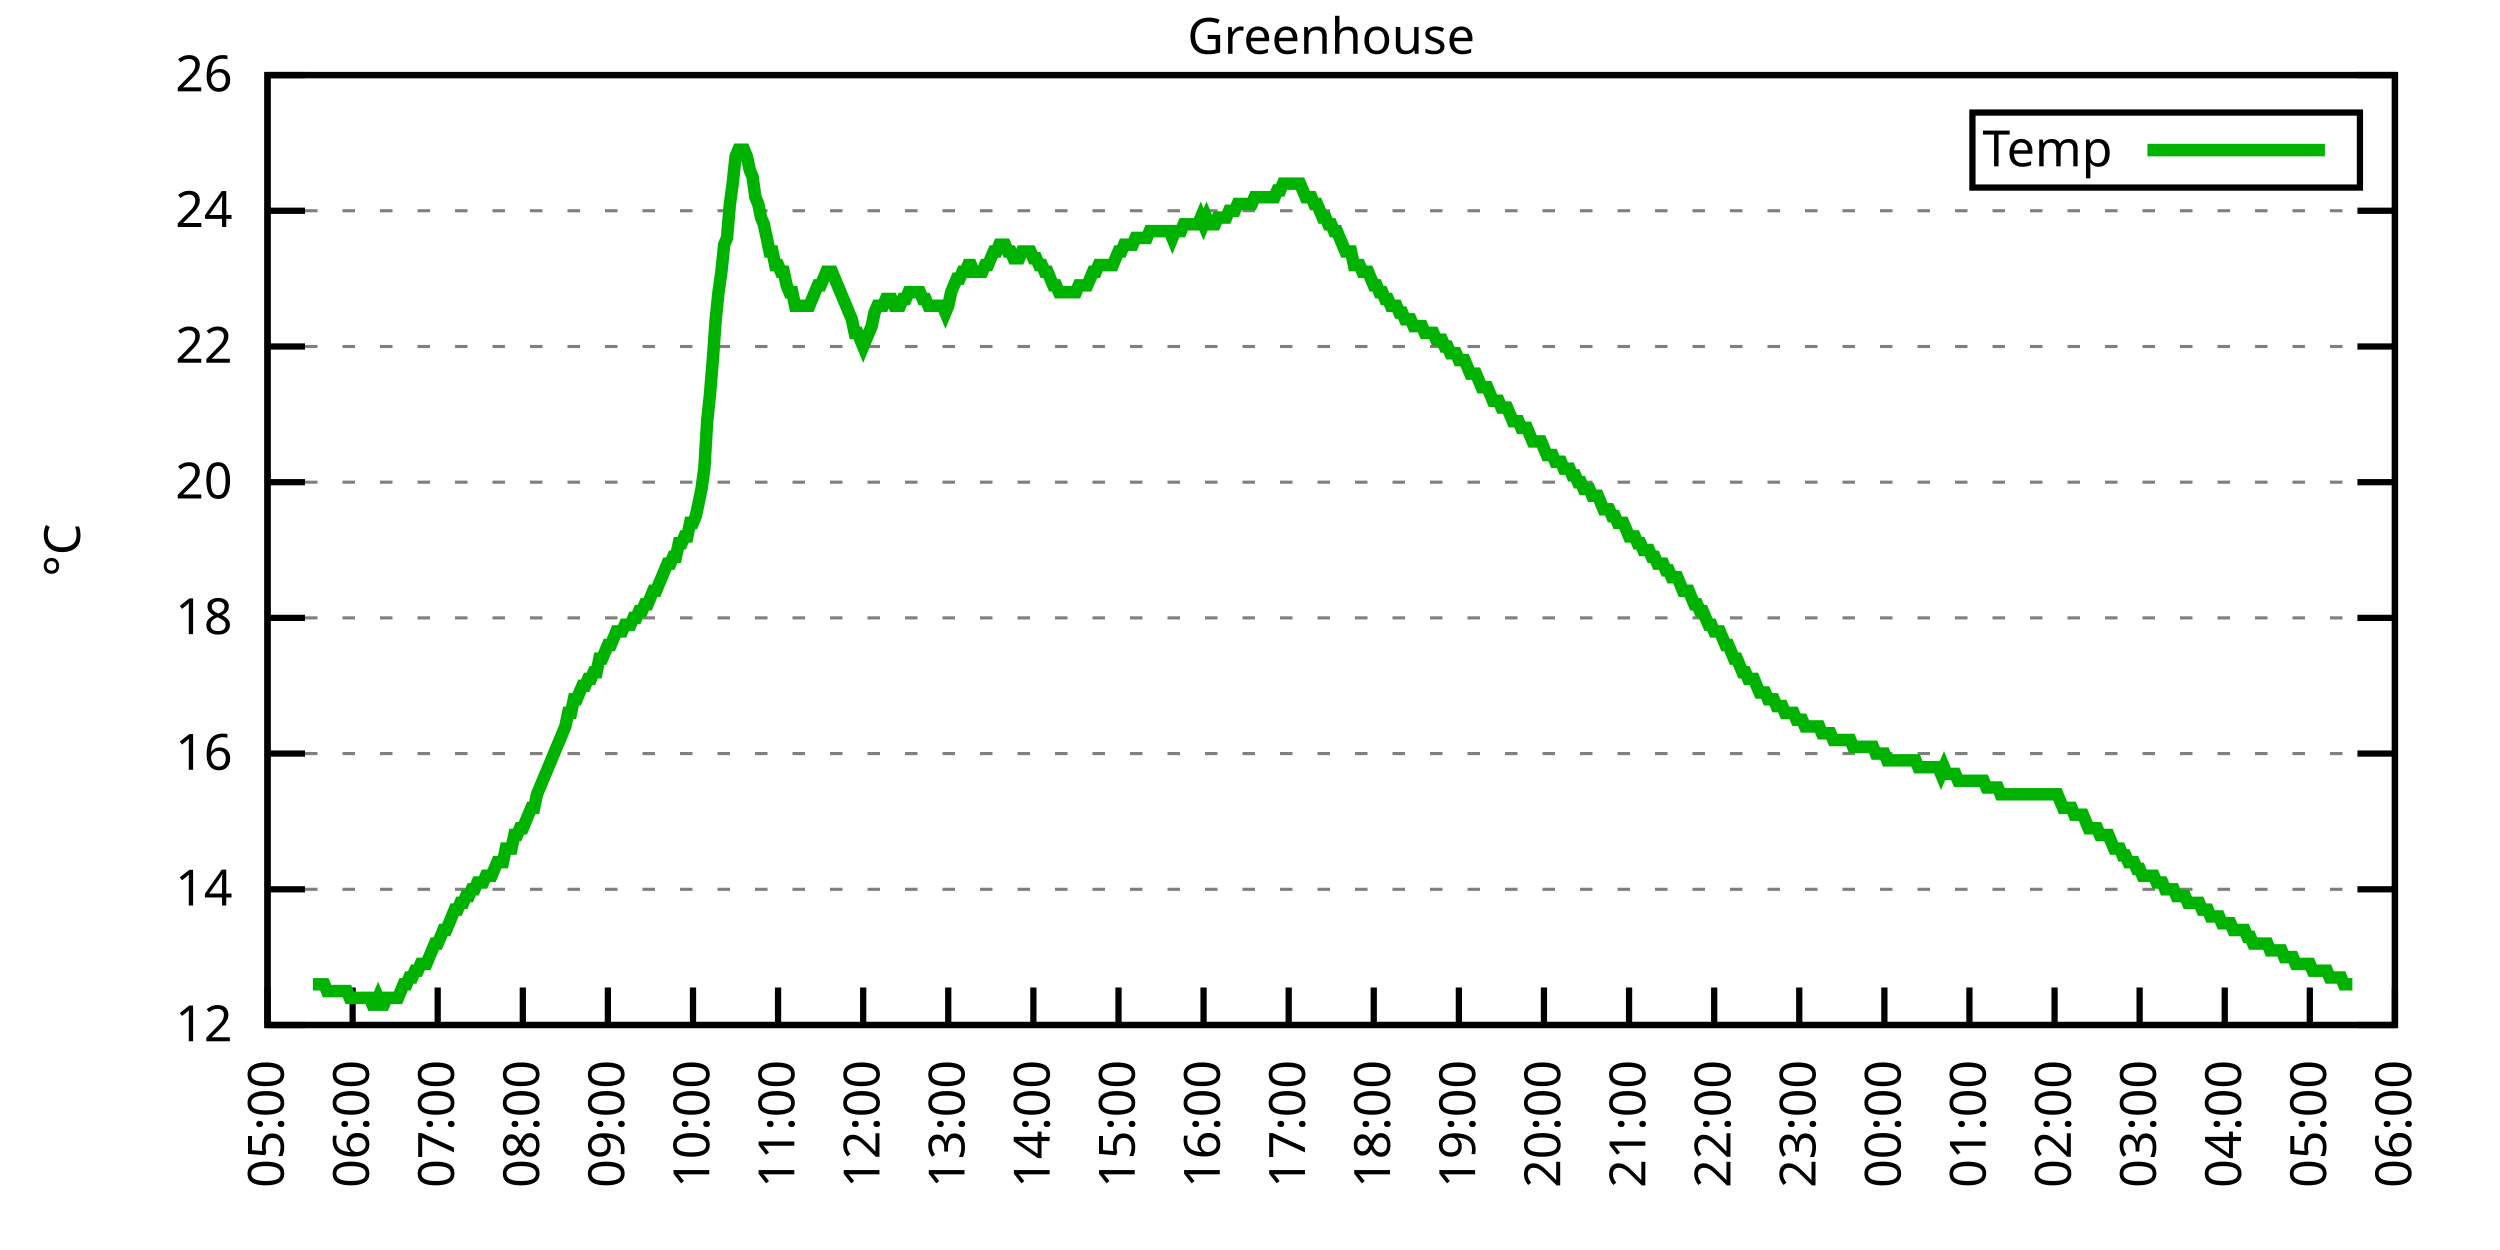
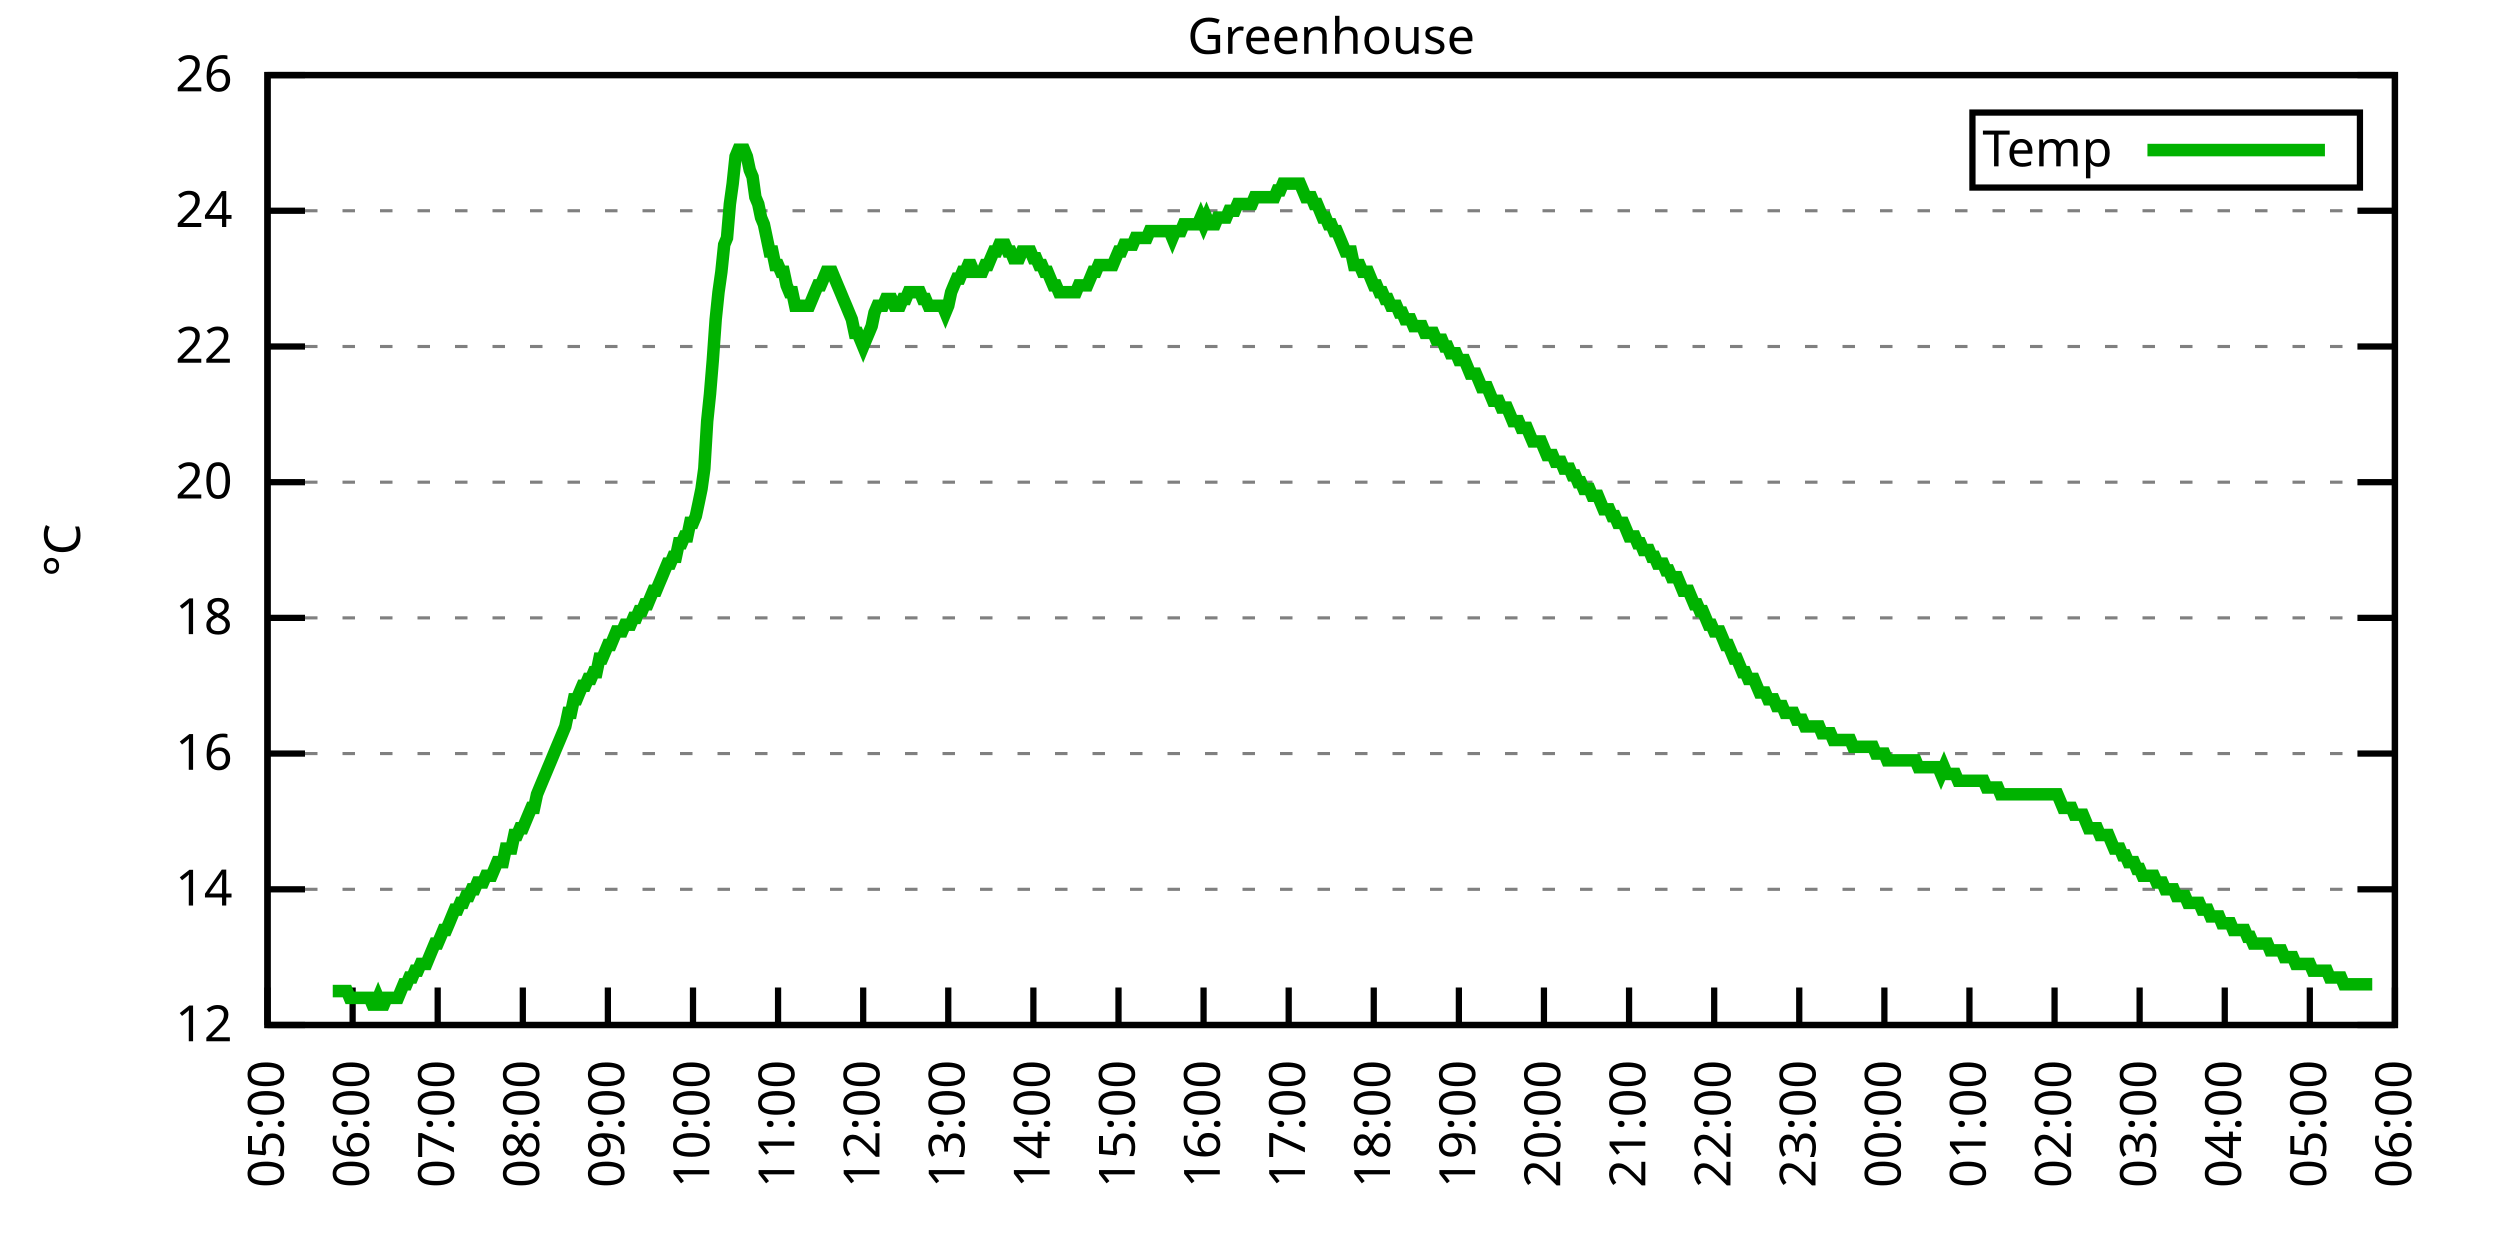
<svg xmlns="http://www.w3.org/2000/svg" xmlns:xlink="http://www.w3.org/1999/xlink" width="400" height="200" viewBox="0 0 400 200">
  <g id="gnuplot_canvas">
    <rect x="0" y="0" width="400" height="200" fill="none" />
    <defs>
      <circle id="gpDot" r="0.5" stroke-width="0.5" stroke="currentColor" />
      <path id="gpPt0" stroke-width="0.333" stroke="currentColor" d="M-1,0 h2 M0,-1 v2" />
      <path id="gpPt1" stroke-width="0.333" stroke="currentColor" d="M-1,-1 L1,1 M1,-1 L-1,1" />
      <path id="gpPt2" stroke-width="0.333" stroke="currentColor" d="M-1,0 L1,0 M0,-1 L0,1 M-1,-1 L1,1 M-1,1 L1,-1" />
      <rect id="gpPt3" stroke-width="0.333" stroke="currentColor" x="-1" y="-1" width="2" height="2" />
      <rect id="gpPt4" stroke-width="0.333" stroke="currentColor" fill="currentColor" x="-1" y="-1" width="2" height="2" />
      <circle id="gpPt5" stroke-width="0.333" stroke="currentColor" cx="0" cy="0" r="1" />
      <use xlink:href="#gpPt5" id="gpPt6" fill="currentColor" stroke="none" />
      <path id="gpPt7" stroke-width="0.333" stroke="currentColor" d="M0,-1.33 L-1.33,0.67 L1.33,0.67 z" />
      <use xlink:href="#gpPt7" id="gpPt8" fill="currentColor" stroke="none" />
      <use xlink:href="#gpPt7" id="gpPt9" stroke="currentColor" transform="rotate(180)" />
      <use xlink:href="#gpPt9" id="gpPt10" fill="currentColor" stroke="none" />
      <use xlink:href="#gpPt3" id="gpPt11" stroke="currentColor" transform="rotate(45)" />
      <use xlink:href="#gpPt11" id="gpPt12" fill="currentColor" stroke="none" />
      <path id="gpPt13" stroke-width="0.333" stroke="currentColor" d="M0,1.330 L1.265,0.411 L0.782,-1.067 L-0.782,-1.076 L-1.265,0.411 z" />
      <use xlink:href="#gpPt13" id="gpPt14" fill="currentColor" stroke="none" />
      <filter id="textbox" filterUnits="objectBoundingBox" x="0" y="0" height="1" width="1">
        <feFlood flood-color="white" flood-opacity="1" result="bgnd" />
        <feComposite in="SourceGraphic" in2="bgnd" operator="atop" />
      </filter>
      <filter id="greybox" filterUnits="objectBoundingBox" x="0" y="0" height="1" width="1">
        <feFlood flood-color="lightgrey" flood-opacity="1" result="grey" />
        <feComposite in="SourceGraphic" in2="grey" operator="atop" />
      </filter>
    </defs>
    <g fill="none" color="white" stroke="currentColor" stroke-width="1.00" stroke-linecap="butt" stroke-linejoin="miter">
</g>
    <g fill="none" color="black" stroke="currentColor" stroke-width="1.00" stroke-linecap="butt" stroke-linejoin="miter">
      <g stroke="none" shape-rendering="crispEdges">
        <polygon fill="rgb(255, 255, 255)" points="42.80,164.00 383.18,164.00 383.18,12.02 42.80,12.02 " />
      </g>
    </g>
    <g fill="none" color="black" stroke="currentColor" stroke-width="1.00" stroke-linecap="butt" stroke-linejoin="miter">
</g>
    <g fill="none" color="black" stroke="black" stroke-width="0.50" stroke-linecap="butt" stroke-linejoin="miter">
</g>
    <g fill="none" color="gray" stroke="currentColor" stroke-width="0.50" stroke-linecap="butt" stroke-linejoin="miter">
      <path stroke="gray" stroke-dasharray="2,4" class="gridline" d="M42.80,164.00 L383.19,164.00  " />
    </g>
    <g fill="none" color="gray" stroke="gray" stroke-width="1.00" stroke-linecap="butt" stroke-linejoin="miter">
</g>
    <g fill="none" color="black" stroke="currentColor" stroke-width="1.00" stroke-linecap="butt" stroke-linejoin="miter">
      <path stroke="black" d="M42.80,164.00 L48.80,164.00 M383.19,164.00 L377.19,164.00  " />
      <g transform="translate(37.20,166.60)" stroke="none" fill="black" font-family="Sans" font-size="8.00" text-anchor="end">
        <text>
          <tspan font-family="Sans"> 12</tspan>
        </text>
      </g>
    </g>
    <g fill="none" color="black" stroke="currentColor" stroke-width="1.00" stroke-linecap="butt" stroke-linejoin="miter">
</g>
    <g fill="none" color="black" stroke="black" stroke-width="0.50" stroke-linecap="butt" stroke-linejoin="miter">
</g>
    <g fill="none" color="gray" stroke="currentColor" stroke-width="0.50" stroke-linecap="butt" stroke-linejoin="miter">
      <path stroke="gray" stroke-dasharray="2,4" class="gridline" d="M42.80,142.29 L383.19,142.29  " />
    </g>
    <g fill="none" color="gray" stroke="gray" stroke-width="1.00" stroke-linecap="butt" stroke-linejoin="miter">
</g>
    <g fill="none" color="black" stroke="currentColor" stroke-width="1.00" stroke-linecap="butt" stroke-linejoin="miter">
      <path stroke="black" d="M42.80,142.29 L48.80,142.29 M383.19,142.29 L377.19,142.29  " />
      <g transform="translate(37.20,144.89)" stroke="none" fill="black" font-family="Sans" font-size="8.00" text-anchor="end">
        <text>
          <tspan font-family="Sans"> 14</tspan>
        </text>
      </g>
    </g>
    <g fill="none" color="black" stroke="currentColor" stroke-width="1.00" stroke-linecap="butt" stroke-linejoin="miter">
</g>
    <g fill="none" color="black" stroke="black" stroke-width="0.50" stroke-linecap="butt" stroke-linejoin="miter">
</g>
    <g fill="none" color="gray" stroke="currentColor" stroke-width="0.50" stroke-linecap="butt" stroke-linejoin="miter">
      <path stroke="gray" stroke-dasharray="2,4" class="gridline" d="M42.80,120.57 L383.19,120.57  " />
    </g>
    <g fill="none" color="gray" stroke="gray" stroke-width="1.00" stroke-linecap="butt" stroke-linejoin="miter">
</g>
    <g fill="none" color="black" stroke="currentColor" stroke-width="1.00" stroke-linecap="butt" stroke-linejoin="miter">
      <path stroke="black" d="M42.80,120.57 L48.80,120.57 M383.19,120.57 L377.19,120.57  " />
      <g transform="translate(37.20,123.17)" stroke="none" fill="black" font-family="Sans" font-size="8.00" text-anchor="end">
        <text>
          <tspan font-family="Sans"> 16</tspan>
        </text>
      </g>
    </g>
    <g fill="none" color="black" stroke="currentColor" stroke-width="1.00" stroke-linecap="butt" stroke-linejoin="miter">
</g>
    <g fill="none" color="black" stroke="black" stroke-width="0.50" stroke-linecap="butt" stroke-linejoin="miter">
</g>
    <g fill="none" color="gray" stroke="currentColor" stroke-width="0.50" stroke-linecap="butt" stroke-linejoin="miter">
      <path stroke="gray" stroke-dasharray="2,4" class="gridline" d="M42.80,98.86 L383.19,98.86  " />
    </g>
    <g fill="none" color="gray" stroke="gray" stroke-width="1.00" stroke-linecap="butt" stroke-linejoin="miter">
</g>
    <g fill="none" color="black" stroke="currentColor" stroke-width="1.00" stroke-linecap="butt" stroke-linejoin="miter">
      <path stroke="black" d="M42.80,98.86 L48.80,98.86 M383.19,98.86 L377.19,98.86  " />
      <g transform="translate(37.20,101.46)" stroke="none" fill="black" font-family="Sans" font-size="8.00" text-anchor="end">
        <text>
          <tspan font-family="Sans"> 18</tspan>
        </text>
      </g>
    </g>
    <g fill="none" color="black" stroke="currentColor" stroke-width="1.00" stroke-linecap="butt" stroke-linejoin="miter">
</g>
    <g fill="none" color="black" stroke="black" stroke-width="0.50" stroke-linecap="butt" stroke-linejoin="miter">
</g>
    <g fill="none" color="gray" stroke="currentColor" stroke-width="0.50" stroke-linecap="butt" stroke-linejoin="miter">
      <path stroke="gray" stroke-dasharray="2,4" class="gridline" d="M42.80,77.15 L383.19,77.15  " />
    </g>
    <g fill="none" color="gray" stroke="gray" stroke-width="1.00" stroke-linecap="butt" stroke-linejoin="miter">
</g>
    <g fill="none" color="black" stroke="currentColor" stroke-width="1.00" stroke-linecap="butt" stroke-linejoin="miter">
      <path stroke="black" d="M42.80,77.15 L48.80,77.15 M383.19,77.15 L377.19,77.15  " />
      <g transform="translate(37.20,79.75)" stroke="none" fill="black" font-family="Sans" font-size="8.00" text-anchor="end">
        <text>
          <tspan font-family="Sans"> 20</tspan>
        </text>
      </g>
    </g>
    <g fill="none" color="black" stroke="currentColor" stroke-width="1.00" stroke-linecap="butt" stroke-linejoin="miter">
</g>
    <g fill="none" color="black" stroke="black" stroke-width="0.50" stroke-linecap="butt" stroke-linejoin="miter">
</g>
    <g fill="none" color="gray" stroke="currentColor" stroke-width="0.50" stroke-linecap="butt" stroke-linejoin="miter">
      <path stroke="gray" stroke-dasharray="2,4" class="gridline" d="M42.80,55.44 L383.19,55.44  " />
    </g>
    <g fill="none" color="gray" stroke="gray" stroke-width="1.00" stroke-linecap="butt" stroke-linejoin="miter">
</g>
    <g fill="none" color="black" stroke="currentColor" stroke-width="1.00" stroke-linecap="butt" stroke-linejoin="miter">
      <path stroke="black" d="M42.80,55.44 L48.80,55.44 M383.19,55.44 L377.19,55.44  " />
      <g transform="translate(37.20,58.04)" stroke="none" fill="black" font-family="Sans" font-size="8.00" text-anchor="end">
        <text>
          <tspan font-family="Sans"> 22</tspan>
        </text>
      </g>
    </g>
    <g fill="none" color="black" stroke="currentColor" stroke-width="1.00" stroke-linecap="butt" stroke-linejoin="miter">
</g>
    <g fill="none" color="black" stroke="black" stroke-width="0.50" stroke-linecap="butt" stroke-linejoin="miter">
</g>
    <g fill="none" color="gray" stroke="currentColor" stroke-width="0.50" stroke-linecap="butt" stroke-linejoin="miter">
      <path stroke="gray" stroke-dasharray="2,4" class="gridline" d="M42.80,33.72 L383.19,33.72  " />
    </g>
    <g fill="none" color="gray" stroke="gray" stroke-width="1.00" stroke-linecap="butt" stroke-linejoin="miter">
</g>
    <g fill="none" color="black" stroke="currentColor" stroke-width="1.00" stroke-linecap="butt" stroke-linejoin="miter">
      <path stroke="black" d="M42.80,33.72 L48.80,33.72 M383.19,33.72 L377.19,33.72  " />
      <g transform="translate(37.20,36.32)" stroke="none" fill="black" font-family="Sans" font-size="8.00" text-anchor="end">
        <text>
          <tspan font-family="Sans"> 24</tspan>
        </text>
      </g>
    </g>
    <g fill="none" color="black" stroke="currentColor" stroke-width="1.00" stroke-linecap="butt" stroke-linejoin="miter">
</g>
    <g fill="none" color="black" stroke="black" stroke-width="0.50" stroke-linecap="butt" stroke-linejoin="miter">
</g>
    <g fill="none" color="gray" stroke="currentColor" stroke-width="0.50" stroke-linecap="butt" stroke-linejoin="miter">
      <path stroke="gray" stroke-dasharray="2,4" class="gridline" d="M42.80,12.01 L383.19,12.01  " />
    </g>
    <g fill="none" color="gray" stroke="gray" stroke-width="1.00" stroke-linecap="butt" stroke-linejoin="miter">
</g>
    <g fill="none" color="black" stroke="currentColor" stroke-width="1.00" stroke-linecap="butt" stroke-linejoin="miter">
      <path stroke="black" d="M42.80,12.01 L48.80,12.01 M383.19,12.01 L377.19,12.01  " />
      <g transform="translate(37.20,14.61)" stroke="none" fill="black" font-family="Sans" font-size="8.00" text-anchor="end">
        <text>
          <tspan font-family="Sans"> 26</tspan>
        </text>
      </g>
    </g>
    <g fill="none" color="black" stroke="currentColor" stroke-width="1.00" stroke-linecap="butt" stroke-linejoin="miter">
      <path stroke="black" d="M42.80,164.00 L42.80,158.00  " />
      <g transform="translate(45.40,169.60) rotate(270.00)" stroke="none" fill="black" font-family="Sans" font-size="8.00" text-anchor="end">
        <text>
          <tspan font-family="Sans">05:00</tspan>
        </text>
      </g>
    </g>
    <g fill="none" color="black" stroke="currentColor" stroke-width="1.00" stroke-linecap="butt" stroke-linejoin="miter">
      <path stroke="black" d="M56.42,164.00 L56.42,158.00  " />
      <g transform="translate(59.02,169.60) rotate(270.00)" stroke="none" fill="black" font-family="Sans" font-size="8.00" text-anchor="end">
        <text>
          <tspan font-family="Sans">06:00</tspan>
        </text>
      </g>
    </g>
    <g fill="none" color="black" stroke="currentColor" stroke-width="1.00" stroke-linecap="butt" stroke-linejoin="miter">
      <path stroke="black" d="M70.03,164.00 L70.03,158.00  " />
      <g transform="translate(72.63,169.60) rotate(270.00)" stroke="none" fill="black" font-family="Sans" font-size="8.00" text-anchor="end">
        <text>
          <tspan font-family="Sans">07:00</tspan>
        </text>
      </g>
    </g>
    <g fill="none" color="black" stroke="currentColor" stroke-width="1.00" stroke-linecap="butt" stroke-linejoin="miter">
      <path stroke="black" d="M83.65,164.00 L83.65,158.00  " />
      <g transform="translate(86.25,169.60) rotate(270.00)" stroke="none" fill="black" font-family="Sans" font-size="8.00" text-anchor="end">
        <text>
          <tspan font-family="Sans">08:00</tspan>
        </text>
      </g>
    </g>
    <g fill="none" color="black" stroke="currentColor" stroke-width="1.00" stroke-linecap="butt" stroke-linejoin="miter">
      <path stroke="black" d="M97.26,164.00 L97.26,158.00  " />
      <g transform="translate(99.86,169.60) rotate(270.00)" stroke="none" fill="black" font-family="Sans" font-size="8.00" text-anchor="end">
        <text>
          <tspan font-family="Sans">09:00</tspan>
        </text>
      </g>
    </g>
    <g fill="none" color="black" stroke="currentColor" stroke-width="1.00" stroke-linecap="butt" stroke-linejoin="miter">
      <path stroke="black" d="M110.88,164.00 L110.88,158.00  " />
      <g transform="translate(113.48,169.60) rotate(270.00)" stroke="none" fill="black" font-family="Sans" font-size="8.00" text-anchor="end">
        <text>
          <tspan font-family="Sans">10:00</tspan>
        </text>
      </g>
    </g>
    <g fill="none" color="black" stroke="currentColor" stroke-width="1.00" stroke-linecap="butt" stroke-linejoin="miter">
      <path stroke="black" d="M124.49,164.00 L124.49,158.00  " />
      <g transform="translate(127.09,169.60) rotate(270.00)" stroke="none" fill="black" font-family="Sans" font-size="8.00" text-anchor="end">
        <text>
          <tspan font-family="Sans">11:00</tspan>
        </text>
      </g>
    </g>
    <g fill="none" color="black" stroke="currentColor" stroke-width="1.00" stroke-linecap="butt" stroke-linejoin="miter">
      <path stroke="black" d="M138.11,164.00 L138.11,158.00  " />
      <g transform="translate(140.71,169.60) rotate(270.00)" stroke="none" fill="black" font-family="Sans" font-size="8.00" text-anchor="end">
        <text>
          <tspan font-family="Sans">12:00</tspan>
        </text>
      </g>
    </g>
    <g fill="none" color="black" stroke="currentColor" stroke-width="1.00" stroke-linecap="butt" stroke-linejoin="miter">
      <path stroke="black" d="M151.72,164.00 L151.72,158.00  " />
      <g transform="translate(154.32,169.60) rotate(270.00)" stroke="none" fill="black" font-family="Sans" font-size="8.00" text-anchor="end">
        <text>
          <tspan font-family="Sans">13:00</tspan>
        </text>
      </g>
    </g>
    <g fill="none" color="black" stroke="currentColor" stroke-width="1.00" stroke-linecap="butt" stroke-linejoin="miter">
      <path stroke="black" d="M165.34,164.00 L165.34,158.00  " />
      <g transform="translate(167.94,169.60) rotate(270.00)" stroke="none" fill="black" font-family="Sans" font-size="8.00" text-anchor="end">
        <text>
          <tspan font-family="Sans">14:00</tspan>
        </text>
      </g>
    </g>
    <g fill="none" color="black" stroke="currentColor" stroke-width="1.00" stroke-linecap="butt" stroke-linejoin="miter">
      <path stroke="black" d="M178.96,164.00 L178.96,158.00  " />
      <g transform="translate(181.56,169.60) rotate(270.00)" stroke="none" fill="black" font-family="Sans" font-size="8.00" text-anchor="end">
        <text>
          <tspan font-family="Sans">15:00</tspan>
        </text>
      </g>
    </g>
    <g fill="none" color="black" stroke="currentColor" stroke-width="1.00" stroke-linecap="butt" stroke-linejoin="miter">
      <path stroke="black" d="M192.57,164.00 L192.57,158.00  " />
      <g transform="translate(195.17,169.60) rotate(270.00)" stroke="none" fill="black" font-family="Sans" font-size="8.00" text-anchor="end">
        <text>
          <tspan font-family="Sans">16:00</tspan>
        </text>
      </g>
    </g>
    <g fill="none" color="black" stroke="currentColor" stroke-width="1.00" stroke-linecap="butt" stroke-linejoin="miter">
      <path stroke="black" d="M206.19,164.00 L206.19,158.00  " />
      <g transform="translate(208.79,169.60) rotate(270.00)" stroke="none" fill="black" font-family="Sans" font-size="8.00" text-anchor="end">
        <text>
          <tspan font-family="Sans">17:00</tspan>
        </text>
      </g>
    </g>
    <g fill="none" color="black" stroke="currentColor" stroke-width="1.00" stroke-linecap="butt" stroke-linejoin="miter">
      <path stroke="black" d="M219.80,164.00 L219.80,158.00  " />
      <g transform="translate(222.40,169.60) rotate(270.00)" stroke="none" fill="black" font-family="Sans" font-size="8.00" text-anchor="end">
        <text>
          <tspan font-family="Sans">18:00</tspan>
        </text>
      </g>
    </g>
    <g fill="none" color="black" stroke="currentColor" stroke-width="1.00" stroke-linecap="butt" stroke-linejoin="miter">
      <path stroke="black" d="M233.42,164.00 L233.42,158.00  " />
      <g transform="translate(236.02,169.60) rotate(270.00)" stroke="none" fill="black" font-family="Sans" font-size="8.00" text-anchor="end">
        <text>
          <tspan font-family="Sans">19:00</tspan>
        </text>
      </g>
    </g>
    <g fill="none" color="black" stroke="currentColor" stroke-width="1.00" stroke-linecap="butt" stroke-linejoin="miter">
      <path stroke="black" d="M247.03,164.00 L247.03,158.00  " />
      <g transform="translate(249.63,169.60) rotate(270.00)" stroke="none" fill="black" font-family="Sans" font-size="8.00" text-anchor="end">
        <text>
          <tspan font-family="Sans">20:00</tspan>
        </text>
      </g>
    </g>
    <g fill="none" color="black" stroke="currentColor" stroke-width="1.00" stroke-linecap="butt" stroke-linejoin="miter">
      <path stroke="black" d="M260.65,164.00 L260.65,158.00  " />
      <g transform="translate(263.25,169.60) rotate(270.00)" stroke="none" fill="black" font-family="Sans" font-size="8.00" text-anchor="end">
        <text>
          <tspan font-family="Sans">21:00</tspan>
        </text>
      </g>
    </g>
    <g fill="none" color="black" stroke="currentColor" stroke-width="1.00" stroke-linecap="butt" stroke-linejoin="miter">
      <path stroke="black" d="M274.27,164.00 L274.27,158.00  " />
      <g transform="translate(276.87,169.60) rotate(270.00)" stroke="none" fill="black" font-family="Sans" font-size="8.00" text-anchor="end">
        <text>
          <tspan font-family="Sans">22:00</tspan>
        </text>
      </g>
    </g>
    <g fill="none" color="black" stroke="currentColor" stroke-width="1.00" stroke-linecap="butt" stroke-linejoin="miter">
      <path stroke="black" d="M287.88,164.00 L287.88,158.00  " />
      <g transform="translate(290.48,169.60) rotate(270.00)" stroke="none" fill="black" font-family="Sans" font-size="8.00" text-anchor="end">
        <text>
          <tspan font-family="Sans">23:00</tspan>
        </text>
      </g>
    </g>
    <g fill="none" color="black" stroke="currentColor" stroke-width="1.00" stroke-linecap="butt" stroke-linejoin="miter">
      <path stroke="black" d="M301.50,164.00 L301.50,158.00  " />
      <g transform="translate(304.10,169.60) rotate(270.00)" stroke="none" fill="black" font-family="Sans" font-size="8.00" text-anchor="end">
        <text>
          <tspan font-family="Sans">00:00</tspan>
        </text>
      </g>
    </g>
    <g fill="none" color="black" stroke="currentColor" stroke-width="1.00" stroke-linecap="butt" stroke-linejoin="miter">
      <path stroke="black" d="M315.11,164.00 L315.11,158.00  " />
      <g transform="translate(317.71,169.60) rotate(270.00)" stroke="none" fill="black" font-family="Sans" font-size="8.00" text-anchor="end">
        <text>
          <tspan font-family="Sans">01:00</tspan>
        </text>
      </g>
    </g>
    <g fill="none" color="black" stroke="currentColor" stroke-width="1.00" stroke-linecap="butt" stroke-linejoin="miter">
      <path stroke="black" d="M328.73,164.00 L328.73,158.00  " />
      <g transform="translate(331.33,169.60) rotate(270.00)" stroke="none" fill="black" font-family="Sans" font-size="8.00" text-anchor="end">
        <text>
          <tspan font-family="Sans">02:00</tspan>
        </text>
      </g>
    </g>
    <g fill="none" color="black" stroke="currentColor" stroke-width="1.00" stroke-linecap="butt" stroke-linejoin="miter">
      <path stroke="black" d="M342.34,164.00 L342.34,158.00  " />
      <g transform="translate(344.94,169.60) rotate(270.00)" stroke="none" fill="black" font-family="Sans" font-size="8.00" text-anchor="end">
        <text>
          <tspan font-family="Sans">03:00</tspan>
        </text>
      </g>
    </g>
    <g fill="none" color="black" stroke="currentColor" stroke-width="1.00" stroke-linecap="butt" stroke-linejoin="miter">
      <path stroke="black" d="M355.96,164.00 L355.96,158.00  " />
      <g transform="translate(358.56,169.60) rotate(270.00)" stroke="none" fill="black" font-family="Sans" font-size="8.00" text-anchor="end">
        <text>
          <tspan font-family="Sans">04:00</tspan>
        </text>
      </g>
    </g>
    <g fill="none" color="black" stroke="currentColor" stroke-width="1.00" stroke-linecap="butt" stroke-linejoin="miter">
      <path stroke="black" d="M369.57,164.00 L369.57,158.00  " />
      <g transform="translate(372.17,169.60) rotate(270.00)" stroke="none" fill="black" font-family="Sans" font-size="8.00" text-anchor="end">
        <text>
          <tspan font-family="Sans">05:00</tspan>
        </text>
      </g>
    </g>
    <g fill="none" color="black" stroke="currentColor" stroke-width="1.00" stroke-linecap="butt" stroke-linejoin="miter">
      <path stroke="black" d="M383.19,164.00 L383.19,158.00  " />
      <g transform="translate(385.79,169.60) rotate(270.00)" stroke="none" fill="black" font-family="Sans" font-size="8.00" text-anchor="end">
        <text>
          <tspan font-family="Sans">06:00</tspan>
        </text>
      </g>
    </g>
    <g fill="none" color="black" stroke="currentColor" stroke-width="1.00" stroke-linecap="butt" stroke-linejoin="miter">
</g>
    <g fill="none" color="black" stroke="currentColor" stroke-width="1.00" stroke-linecap="butt" stroke-linejoin="miter">
      <path stroke="black" d="M42.80,12.01 L42.80,164.00 L383.19,164.00 L383.19,12.01 L42.80,12.01 Z  " />
    </g>
    <g fill="none" color="black" stroke="currentColor" stroke-width="1.00" stroke-linecap="butt" stroke-linejoin="miter">
</g>
    <g fill="none" color="black" stroke="currentColor" stroke-width="1.00" stroke-linecap="butt" stroke-linejoin="miter">
      <path stroke="black" d="M315.59,30.01 L315.59,18.01 L377.59,18.01 L377.59,30.01 L315.59,30.01 Z  " />
    </g>
    <g id="Greenhouse_plot_1">
      <g fill="none" color="white" stroke="black" stroke-width="2.00" stroke-linecap="butt" stroke-linejoin="miter">
</g>
      <g fill="none" color="black" stroke="currentColor" stroke-width="2.00" stroke-linecap="butt" stroke-linejoin="miter">
        <g transform="translate(337.99,26.61)" stroke="none" fill="black" font-family="Sans" font-size="8.00" text-anchor="end">
          <text>
            <tspan font-family="Sans">Temp</tspan>
          </text>
        </g>
      </g>
      <g fill="none" color="black" stroke="currentColor" stroke-width="2.00" stroke-linecap="butt" stroke-linejoin="miter">
-         <path stroke="rgb(  0, 178,   0)" d="M343.59,24.01 L371.99,24.01 M50.06,157.49 L50.52,157.49 L50.97,157.49 L51.42,157.49 L51.88,157.49 L52.33,158.57   L52.78,158.57 L53.24,158.57 L53.69,158.57 L54.15,158.57 L54.60,158.57 L55.05,158.57 L55.51,158.57 L55.96,159.66   L56.42,159.66 L56.87,159.66 L57.32,159.66 L57.78,159.66 L58.23,159.66 L58.68,159.66 L59.14,159.66 L59.59,160.74   L60.05,160.74 L60.50,159.66 L60.95,160.74 L61.41,160.74 L61.86,159.66 L62.32,159.66 L62.77,159.66 L63.22,159.66   L63.68,159.66 L64.13,158.57 L64.58,157.49 L65.04,157.49 L65.49,156.40 L65.95,156.40 L66.40,155.31 L66.85,155.31   L67.31,154.23 L67.76,154.23 L68.22,154.23 L68.67,153.14 L69.12,152.06 L69.58,150.97 L70.03,150.97 L70.49,149.89   L70.94,148.80 L71.39,148.80 L71.85,147.72 L72.30,146.63 L72.75,145.54 L73.21,145.54 L73.66,144.46 L74.12,144.46   L74.57,143.37 L75.02,143.37 L75.48,142.29 L75.93,142.29 L76.39,141.20 L76.84,141.20 L77.29,141.20 L77.75,140.12   L78.20,140.12 L78.65,140.12 L79.11,139.03 L79.56,137.94 L80.02,137.94 L80.47,137.94 L80.92,135.77 L81.38,135.77   L81.83,135.77 L82.29,133.60 L82.74,133.60 L83.19,132.52 L83.65,132.52 L84.10,131.43 L84.55,130.35 L85.01,129.26   L85.46,129.26 L85.92,127.09 L86.37,126.00 L86.82,124.92 L87.28,123.83 L87.73,122.75 L88.19,121.66 L88.64,120.57   L89.09,119.49 L89.55,118.40 L90.00,117.32 L90.45,116.23 L90.91,114.06 L91.36,114.06 L91.82,111.89 L92.27,111.89   L92.72,110.80 L93.18,109.72 L93.63,109.72 L94.09,108.63 L94.54,108.63 L94.99,107.55 L95.45,107.55 L95.90,105.38   L96.35,105.38 L96.81,104.29 L97.26,103.20 L97.72,103.20 L98.17,102.12 L98.62,101.03 L99.08,101.03 L99.53,101.03   L99.99,99.95 L100.44,99.95 L100.89,99.95 L101.35,98.86 L101.80,98.86 L102.25,97.78 L102.71,97.78 L103.16,96.69   L103.62,96.69 L104.07,95.60 L104.52,94.52 L104.98,94.52 L105.43,93.43 L105.89,92.35 L106.34,91.26 L106.79,90.18   L107.25,90.18 L107.70,89.09 L108.15,89.09 L108.61,86.92 L109.06,86.92 L109.52,85.83 L109.97,85.83 L110.42,83.66   L110.88,83.66 L111.33,82.58 L111.79,80.41 L112.24,78.23 L112.69,74.98 L113.15,67.38 L113.60,63.04 L114.05,57.61   L114.51,51.09 L114.96,46.75 L115.42,43.49 L115.87,39.15 L116.32,38.07 L116.78,32.64 L117.23,29.38 L117.69,25.04   L118.14,23.95 L118.59,23.95 L119.05,23.95 L119.50,25.04 L119.96,27.21 L120.41,28.29 L120.86,31.55 L121.32,32.64   L121.77,34.81 L122.22,35.89 L122.68,38.07 L123.13,40.24 L123.59,40.24 L124.04,42.41 L124.49,42.41 L124.95,43.49   L125.40,43.49 L125.86,45.66 L126.31,46.75 L126.76,46.75 L127.22,48.92 L127.67,48.92 L128.12,48.92 L128.58,48.92   L129.03,48.92 L129.49,48.92 L129.94,47.84 L130.39,46.75 L130.85,45.66 L131.30,45.66 L131.76,44.58 L132.21,43.49   L132.66,43.49 L133.12,43.49 L133.57,44.58 L134.02,45.66 L134.48,46.75 L134.93,47.84 L135.39,48.92 L135.84,50.01   L136.29,51.09 L136.75,53.26 L137.20,53.26 L137.66,54.35 L138.11,55.44 L138.56,54.35 L139.02,53.26 L139.47,52.18   L139.92,50.01 L140.38,48.92 L140.83,48.92 L141.29,48.92 L141.74,47.84 L142.19,47.84 L142.65,47.84 L143.10,48.92   L143.56,48.92 L144.01,48.92 L144.46,47.84 L144.92,47.84 L145.37,46.75 L145.82,46.75 L146.28,46.75 L146.73,46.75   L147.19,46.75 L147.64,47.84 L148.09,47.84 L148.55,48.92 L149.00,48.92 L149.46,48.92 L149.91,48.92 L150.36,48.92   L150.82,48.92 L151.27,50.01 L151.72,48.92 L152.18,46.75 L152.63,45.66 L153.09,44.58 L153.54,44.58 L153.99,43.49   L154.45,43.49 L154.90,42.41 L155.36,42.41 L155.81,43.49 L156.26,43.49 L156.72,43.49 L157.17,43.49 L157.62,42.41   L158.08,42.41 L158.53,41.32 L158.99,40.24 L159.44,40.24 L159.89,39.15 L160.35,39.15 L160.80,39.15 L161.26,40.24   L161.71,40.24 L162.16,41.32 L162.62,41.32 L163.07,41.32 L163.52,40.24 L163.98,40.24 L164.43,40.24 L164.89,40.24   L165.34,41.32 L165.79,41.32 L166.25,42.41 L166.70,42.41 L167.16,43.49 L167.61,43.49 L168.06,44.58 L168.52,45.66   L168.97,45.66 L169.43,46.75 L169.88,46.75 L170.33,46.75 L170.79,46.75 L171.24,46.75 L171.69,46.75 L172.15,46.75   L172.60,45.66 L173.06,45.66 L173.51,45.66 L173.96,45.66 L174.42,44.58 L174.87,43.49 L175.33,43.49 L175.78,42.41   L176.23,42.41 L176.69,42.41 L177.14,42.41 L177.59,42.41 L178.05,42.41 L178.50,41.32 L178.96,40.24 L179.41,40.24   L179.86,39.15 L180.32,39.15 L180.77,39.15 L181.23,39.15 L181.68,38.07 L182.13,38.07 L182.59,38.07 L183.04,38.07   L183.49,38.07 L183.95,36.98 L184.40,36.98 L184.86,36.98 L185.31,36.98 L185.76,36.98 L186.22,36.98 L186.67,36.98   L187.13,36.98 L187.58,38.07 L188.03,36.98 L188.49,36.98 L188.94,36.98 L189.39,35.89 L189.85,35.89 L190.30,35.89   L190.76,35.89 L191.21,35.89 L191.66,35.89 L192.12,34.81 L192.57,35.89 L193.03,34.81 L193.48,35.89 L193.93,35.89   L194.39,35.89 L194.84,34.81 L195.29,34.81 L195.75,34.81 L196.20,34.81 L196.66,33.72 L197.11,33.72 L197.56,33.72   L198.02,32.64 L198.47,32.64 L198.93,32.64 L199.38,32.64 L199.83,32.64 L200.29,32.64 L200.74,31.55 L201.19,31.55   L201.65,31.55 L202.10,31.55 L202.56,31.55 L203.01,31.55 L203.46,31.55 L203.92,31.55 L204.37,30.47 L204.83,30.47   L205.28,29.38 L205.73,29.38 L206.19,29.38 L206.64,29.38 L207.09,29.38 L207.55,29.38 L208.00,29.38 L208.46,30.47   L208.91,31.55 L209.36,31.55 L209.82,31.55 L210.27,32.64 L210.73,32.64 L211.18,33.72 L211.63,34.81 L212.09,34.81   L212.54,35.89 L213.00,35.89 L213.45,36.98 L213.90,36.98 L214.36,38.07 L214.81,39.15 L215.26,40.24 L215.72,40.24   L216.17,40.24 L216.63,42.41 L217.08,42.41 L217.53,42.41 L217.99,43.49 L218.44,43.49 L218.90,43.49 L219.35,44.58   L219.80,45.66 L220.26,45.66 L220.71,46.75 L221.16,46.75 L221.62,47.84 L222.07,47.84 L222.53,48.92 L222.98,48.92   L223.43,48.92 L223.89,50.01 L224.34,50.01 L224.80,51.09 L225.25,51.09 L225.70,51.09 L226.16,52.18 L226.61,52.18   L227.06,52.18 L227.52,52.18 L227.97,53.26 L228.43,53.26 L228.88,53.26 L229.33,53.26 L229.79,54.35 L230.24,54.35   L230.70,54.35 L231.15,55.44 L231.60,55.44 L232.06,56.52 L232.51,56.52 L232.96,56.52 L233.42,57.61 L233.87,57.61   L234.33,57.61 L234.78,58.69 L235.23,59.78 L235.69,59.78 L236.14,59.78 L236.60,60.86 L237.05,61.95 L237.50,61.95   L237.96,61.95 L238.41,63.04 L238.86,64.12 L239.32,64.12 L239.77,64.12 L240.23,65.21 L240.68,65.21 L241.13,65.21   L241.59,66.29 L242.04,67.38 L242.50,67.38 L242.95,67.38 L243.40,68.46 L243.86,68.46 L244.31,68.46 L244.76,69.55   L245.22,70.63 L245.67,70.63 L246.13,70.63 L246.58,70.63 L247.03,71.72 L247.49,72.81 L247.94,72.81 L248.40,72.81   L248.85,73.89 L249.30,73.89 L249.76,73.89 L250.21,74.98 L250.66,74.98 L251.12,74.98 L251.57,76.06 L252.03,76.06   L252.48,77.15 L252.93,77.15 L253.39,78.23 L253.84,78.23 L254.30,78.23 L254.75,79.32 L255.20,79.32 L255.66,79.32   L256.11,80.41 L256.56,81.49 L257.02,81.49 L257.47,81.49 L257.93,82.58 L258.38,82.58 L258.83,83.66 L259.29,83.66   L259.74,83.66 L260.20,84.75 L260.65,85.83 L261.10,85.83 L261.56,85.83 L262.01,86.92 L262.47,86.92 L262.92,88.00   L263.37,88.00 L263.83,88.00 L264.28,89.09 L264.73,89.09 L265.19,90.18 L265.64,90.18 L266.10,90.18 L266.55,91.26   L267.00,91.26 L267.46,92.35 L267.91,92.35 L268.37,92.35 L268.82,93.43 L269.27,94.52 L269.73,94.52 L270.18,94.52   L270.63,95.60 L271.09,96.69 L271.54,96.69 L272.00,97.78 L272.45,97.78 L272.90,98.86 L273.36,99.95 L273.81,99.95   L274.27,101.03 L274.72,101.03 L275.17,101.03 L275.63,102.12 L276.08,103.20 L276.53,103.20 L276.99,104.29 L277.44,105.38   L277.90,105.38 L278.35,106.46 L278.80,107.55 L279.26,107.55 L279.71,108.63 L280.17,108.63 L280.62,108.63 L281.07,109.72   L281.53,110.80 L281.98,110.80 L282.43,110.80 L282.89,111.89 L283.34,111.89 L283.80,111.89 L284.25,112.97 L284.70,112.97   L285.16,112.97 L285.61,114.06 L286.07,114.06 L286.52,114.06 L286.97,114.06 L287.43,115.15 L287.88,115.15 L288.33,115.15   L288.79,116.23 L289.24,116.23 L289.70,116.23 L290.15,116.23 L290.60,116.23 L291.06,116.23 L291.51,117.32 L291.97,117.32   L292.42,117.32 L292.87,117.32 L293.33,118.40 L293.78,118.40 L294.23,118.40 L294.69,118.40 L295.14,118.40 L295.60,118.40   L296.05,118.40 L296.50,119.49 L296.96,119.49 L297.41,119.49 L297.87,119.49 L298.32,119.49 L298.77,119.49 L299.23,119.49   L299.68,119.49 L300.13,120.57 L300.59,120.57 L301.04,120.57 L301.50,120.57 L301.95,121.66 L302.40,121.66 L302.86,121.66   L303.31,121.66 L303.77,121.66 L304.22,121.66 L304.67,121.66 L305.13,121.66 L305.58,121.66 L306.03,121.66 L306.49,121.66   L306.94,122.75 L307.40,122.75 L307.85,122.75 L308.30,122.75 L308.76,122.75 L309.21,122.75 L309.67,122.75 L310.12,122.75   L310.57,123.83 L311.03,122.75 L311.48,123.83 L311.94,123.83 L312.39,123.83 L312.84,123.83 L313.30,124.92 L313.75,124.92   L314.20,124.92 L314.66,124.92 L315.11,124.92 L315.57,124.92 L316.02,124.92 L316.47,124.92 L316.93,124.92 L317.38,124.92   L317.84,126.00 L318.29,126.00 L318.74,126.00 L319.20,126.00 L319.65,126.00 L320.10,127.09 L320.56,127.09 L321.01,127.09   L321.47,127.09 L321.92,127.09 L322.37,127.09 L322.83,127.09 L323.28,127.09 L323.74,127.09 L324.19,127.09 L324.64,127.09   L325.10,127.09 L325.55,127.09 L326.00,127.09 L326.46,127.09 L326.91,127.09 L327.37,127.09 L327.82,127.09 L328.27,127.09   L328.73,127.09 L329.18,127.09 L329.64,128.17 L330.09,129.26 L330.54,129.26 L331.00,129.26 L331.45,129.26 L331.90,130.35   L332.36,130.35 L332.81,130.35 L333.27,130.35 L333.72,131.43 L334.17,132.52 L334.63,132.52 L335.08,132.52 L335.54,132.52   L335.99,133.60 L336.44,133.60 L336.90,133.60 L337.35,133.60 L337.80,134.69 L338.26,135.77 L338.71,135.77 L339.17,135.77   L339.62,136.86 L340.07,136.86 L340.53,137.94 L340.98,137.94 L341.44,137.94 L341.89,139.03 L342.34,139.03 L342.80,140.12   L343.25,140.12 L343.70,140.12 L344.16,140.12 L344.61,140.12 L345.07,141.20 L345.52,141.20 L345.97,141.20 L346.43,142.29   L346.88,142.29 L347.34,142.29 L347.79,142.29 L348.24,143.37 L348.70,143.37 L349.15,143.37 L349.60,143.37 L350.06,144.46   L350.51,144.46 L350.97,144.46 L351.42,144.46 L351.87,144.46 L352.33,145.54 L352.78,145.54 L353.24,145.54 L353.69,146.63   L354.14,146.63 L354.60,146.63 L355.05,146.63 L355.50,147.72 L355.96,147.72 L356.41,147.72 L356.87,147.72 L357.32,148.80   L357.77,148.80 L358.23,148.80 L358.68,148.80 L359.14,148.80 L359.59,149.89 L360.04,149.89 L360.50,150.97 L360.95,150.97   L361.41,150.97 L361.86,150.97 L362.31,150.97 L362.77,150.97 L363.22,152.06 L363.67,152.06 L364.13,152.06 L364.58,152.06   L365.04,152.06 L365.49,153.14 L365.94,153.14 L366.40,153.14 L366.85,153.14 L367.31,154.23 L367.76,154.23 L368.21,154.23   L368.67,154.23 L369.12,154.23 L369.57,154.23 L370.03,155.31 L370.48,155.31 L370.94,155.31 L371.39,155.31 L371.84,155.31   L372.30,155.31 L372.75,156.40 L373.21,156.40 L373.66,156.40 L374.11,156.40 L374.57,156.40 L375.02,157.49 L375.47,157.49   L375.93,157.49 L376.38,157.49  " />
+         <path stroke="rgb(  0, 178,   0)" d="M343.59,24.01 L371.99,24.01 M53.24,158.57 L53.69,158.57 L54.15,158.57 L54.60,158.57 L55.05,158.57 L55.51,158.57   L55.96,159.66 L56.42,159.66 L56.87,159.66 L57.32,159.66 L57.78,159.66 L58.23,159.66 L58.68,159.66 L59.14,159.66   L59.59,160.74 L60.05,160.74 L60.50,159.66 L60.95,160.74 L61.41,160.74 L61.86,159.66 L62.32,159.66 L62.77,159.66   L63.22,159.66 L63.68,159.66 L64.13,158.57 L64.58,157.49 L65.04,157.49 L65.49,156.40 L65.95,156.40 L66.40,155.31   L66.85,155.31 L67.31,154.23 L67.76,154.23 L68.22,154.23 L68.67,153.14 L69.12,152.06 L69.58,150.97 L70.03,150.97   L70.49,149.89 L70.94,148.80 L71.39,148.80 L71.85,147.72 L72.30,146.63 L72.75,145.54 L73.21,145.54 L73.66,144.46   L74.12,144.46 L74.57,143.37 L75.02,143.37 L75.48,142.29 L75.93,142.29 L76.39,141.20 L76.84,141.20 L77.29,141.20   L77.75,140.12 L78.20,140.12 L78.65,140.12 L79.11,139.03 L79.56,137.94 L80.02,137.94 L80.47,137.94 L80.92,135.77   L81.38,135.77 L81.83,135.77 L82.29,133.60 L82.74,133.60 L83.19,132.52 L83.65,132.52 L84.10,131.43 L84.55,130.35   L85.01,129.26 L85.46,129.26 L85.92,127.09 L86.37,126.00 L86.82,124.92 L87.28,123.83 L87.73,122.75 L88.19,121.66   L88.64,120.57 L89.09,119.49 L89.55,118.40 L90.00,117.32 L90.45,116.23 L90.91,114.06 L91.36,114.06 L91.82,111.89   L92.27,111.89 L92.72,110.80 L93.18,109.72 L93.63,109.72 L94.09,108.63 L94.54,108.63 L94.99,107.55 L95.45,107.55   L95.90,105.38 L96.35,105.38 L96.81,104.29 L97.26,103.20 L97.72,103.20 L98.17,102.12 L98.62,101.03 L99.08,101.03   L99.53,101.03 L99.99,99.95 L100.44,99.95 L100.89,99.95 L101.35,98.86 L101.80,98.86 L102.25,97.78 L102.71,97.78   L103.16,96.69 L103.62,96.69 L104.07,95.60 L104.52,94.52 L104.98,94.52 L105.43,93.43 L105.89,92.35 L106.34,91.26   L106.79,90.18 L107.25,90.18 L107.70,89.09 L108.15,89.09 L108.61,86.92 L109.06,86.92 L109.52,85.83 L109.97,85.83   L110.42,83.66 L110.88,83.66 L111.33,82.58 L111.79,80.41 L112.24,78.23 L112.69,74.98 L113.15,67.38 L113.60,63.04   L114.05,57.61 L114.51,51.09 L114.96,46.75 L115.42,43.49 L115.87,39.15 L116.32,38.07 L116.78,32.64 L117.23,29.38   L117.69,25.04 L118.14,23.95 L118.59,23.95 L119.05,23.95 L119.50,25.04 L119.96,27.21 L120.41,28.29 L120.86,31.55   L121.32,32.64 L121.77,34.81 L122.22,35.89 L122.68,38.07 L123.13,40.24 L123.59,40.24 L124.04,42.41 L124.49,42.41   L124.95,43.49 L125.40,43.49 L125.86,45.66 L126.31,46.75 L126.76,46.75 L127.22,48.92 L127.67,48.92 L128.12,48.92   L128.58,48.92 L129.03,48.92 L129.49,48.92 L129.94,47.84 L130.39,46.75 L130.85,45.66 L131.30,45.66 L131.76,44.58   L132.21,43.49 L132.66,43.49 L133.12,43.49 L133.57,44.58 L134.02,45.66 L134.48,46.75 L134.93,47.84 L135.39,48.92   L135.84,50.01 L136.29,51.09 L136.75,53.26 L137.20,53.26 L137.66,54.35 L138.11,55.44 L138.56,54.35 L139.02,53.26   L139.47,52.18 L139.92,50.01 L140.38,48.92 L140.83,48.92 L141.29,48.92 L141.74,47.84 L142.19,47.84 L142.65,47.84   L143.10,48.92 L143.56,48.92 L144.01,48.92 L144.46,47.84 L144.92,47.84 L145.37,46.75 L145.82,46.75 L146.28,46.75   L146.73,46.75 L147.19,46.75 L147.64,47.84 L148.09,47.84 L148.55,48.92 L149.00,48.92 L149.46,48.92 L149.91,48.92   L150.36,48.92 L150.82,48.92 L151.27,50.01 L151.72,48.92 L152.18,46.75 L152.63,45.66 L153.09,44.58 L153.54,44.58   L153.99,43.49 L154.45,43.49 L154.90,42.41 L155.36,42.41 L155.81,43.49 L156.26,43.49 L156.72,43.49 L157.17,43.49   L157.62,42.41 L158.08,42.41 L158.53,41.32 L158.99,40.24 L159.44,40.24 L159.89,39.15 L160.35,39.15 L160.80,39.15   L161.26,40.24 L161.71,40.24 L162.16,41.32 L162.62,41.32 L163.07,41.32 L163.52,40.24 L163.98,40.24 L164.43,40.24   L164.89,40.24 L165.34,41.32 L165.79,41.32 L166.25,42.41 L166.70,42.41 L167.16,43.49 L167.61,43.49 L168.06,44.58   L168.52,45.66 L168.97,45.66 L169.43,46.75 L169.88,46.75 L170.33,46.75 L170.79,46.75 L171.24,46.75 L171.69,46.75   L172.15,46.75 L172.60,45.66 L173.06,45.66 L173.51,45.66 L173.96,45.66 L174.42,44.58 L174.87,43.49 L175.33,43.49   L175.78,42.41 L176.23,42.41 L176.69,42.41 L177.14,42.41 L177.59,42.41 L178.05,42.41 L178.50,41.32 L178.96,40.24   L179.41,40.24 L179.86,39.15 L180.32,39.15 L180.77,39.15 L181.23,39.15 L181.68,38.07 L182.13,38.07 L182.59,38.07   L183.04,38.07 L183.49,38.07 L183.95,36.98 L184.40,36.98 L184.86,36.98 L185.31,36.98 L185.76,36.98 L186.22,36.98   L186.67,36.98 L187.13,36.98 L187.58,38.07 L188.03,36.98 L188.49,36.98 L188.94,36.98 L189.39,35.89 L189.85,35.89   L190.30,35.89 L190.76,35.89 L191.21,35.89 L191.66,35.89 L192.12,34.81 L192.57,35.89 L193.03,34.81 L193.48,35.89   L193.93,35.89 L194.39,35.89 L194.84,34.81 L195.29,34.81 L195.75,34.81 L196.20,34.81 L196.66,33.72 L197.11,33.72   L197.56,33.72 L198.02,32.64 L198.47,32.64 L198.93,32.64 L199.38,32.64 L199.83,32.64 L200.29,32.64 L200.74,31.55   L201.19,31.55 L201.65,31.55 L202.10,31.55 L202.56,31.55 L203.01,31.55 L203.46,31.55 L203.92,31.55 L204.37,30.47   L204.83,30.47 L205.28,29.38 L205.73,29.38 L206.19,29.38 L206.64,29.38 L207.09,29.38 L207.55,29.38 L208.00,29.38   L208.46,30.47 L208.91,31.55 L209.36,31.55 L209.82,31.55 L210.27,32.64 L210.73,32.64 L211.18,33.72 L211.63,34.81   L212.09,34.81 L212.54,35.89 L213.00,35.89 L213.45,36.98 L213.90,36.98 L214.36,38.07 L214.81,39.15 L215.26,40.24   L215.72,40.24 L216.17,40.24 L216.63,42.41 L217.08,42.41 L217.53,42.41 L217.99,43.49 L218.44,43.49 L218.90,43.49   L219.35,44.58 L219.80,45.66 L220.26,45.66 L220.71,46.75 L221.16,46.75 L221.62,47.84 L222.07,47.84 L222.53,48.92   L222.98,48.92 L223.43,48.92 L223.89,50.01 L224.34,50.01 L224.80,51.09 L225.25,51.09 L225.70,51.09 L226.16,52.18   L226.61,52.18 L227.06,52.18 L227.52,52.18 L227.97,53.26 L228.43,53.26 L228.88,53.26 L229.33,53.26 L229.79,54.35   L230.24,54.35 L230.70,54.35 L231.15,55.44 L231.60,55.44 L232.06,56.52 L232.51,56.52 L232.96,56.52 L233.42,57.61   L233.87,57.61 L234.33,57.61 L234.78,58.69 L235.23,59.78 L235.69,59.78 L236.14,59.78 L236.60,60.86 L237.05,61.95   L237.50,61.95 L237.96,61.95 L238.41,63.04 L238.86,64.12 L239.32,64.12 L239.77,64.12 L240.23,65.21 L240.68,65.21   L241.13,65.21 L241.59,66.29 L242.04,67.38 L242.50,67.38 L242.95,67.38 L243.40,68.46 L243.86,68.46 L244.31,68.46   L244.76,69.55 L245.22,70.63 L245.67,70.63 L246.13,70.63 L246.58,70.63 L247.03,71.72 L247.49,72.81 L247.94,72.81   L248.40,72.81 L248.85,73.89 L249.30,73.89 L249.76,73.89 L250.21,74.98 L250.66,74.98 L251.12,74.98 L251.57,76.06   L252.03,76.06 L252.48,77.15 L252.93,77.15 L253.39,78.23 L253.84,78.23 L254.30,78.23 L254.75,79.32 L255.20,79.32   L255.66,79.32 L256.11,80.41 L256.56,81.49 L257.02,81.49 L257.47,81.49 L257.93,82.58 L258.38,82.58 L258.83,83.66   L259.29,83.66 L259.74,83.66 L260.20,84.75 L260.65,85.83 L261.10,85.83 L261.56,85.83 L262.01,86.92 L262.47,86.92   L262.92,88.00 L263.37,88.00 L263.83,88.00 L264.28,89.09 L264.73,89.09 L265.19,90.18 L265.64,90.18 L266.10,90.18   L266.55,91.26 L267.00,91.26 L267.46,92.35 L267.91,92.35 L268.37,92.35 L268.82,93.43 L269.27,94.52 L269.73,94.52   L270.18,94.52 L270.63,95.60 L271.09,96.69 L271.54,96.69 L272.00,97.78 L272.45,97.78 L272.90,98.86 L273.36,99.95   L273.81,99.95 L274.27,101.03 L274.72,101.03 L275.17,101.03 L275.63,102.12 L276.08,103.20 L276.53,103.20 L276.99,104.29   L277.44,105.38 L277.90,105.38 L278.35,106.46 L278.80,107.55 L279.26,107.55 L279.71,108.63 L280.17,108.63 L280.62,108.63   L281.07,109.72 L281.53,110.80 L281.98,110.80 L282.43,110.80 L282.89,111.89 L283.34,111.89 L283.80,111.89 L284.25,112.97   L284.70,112.97 L285.16,112.97 L285.61,114.06 L286.07,114.06 L286.52,114.06 L286.97,114.06 L287.43,115.15 L287.88,115.15   L288.33,115.15 L288.79,116.23 L289.24,116.23 L289.70,116.23 L290.15,116.23 L290.60,116.23 L291.06,116.23 L291.51,117.32   L291.97,117.32 L292.42,117.32 L292.87,117.32 L293.33,118.40 L293.78,118.40 L294.23,118.40 L294.69,118.40 L295.14,118.40   L295.60,118.40 L296.05,118.40 L296.50,119.49 L296.96,119.49 L297.41,119.49 L297.87,119.49 L298.32,119.49 L298.77,119.49   L299.23,119.49 L299.68,119.49 L300.13,120.57 L300.59,120.57 L301.04,120.57 L301.50,120.57 L301.95,121.66 L302.40,121.66   L302.86,121.66 L303.31,121.66 L303.77,121.66 L304.22,121.66 L304.67,121.66 L305.13,121.66 L305.58,121.66 L306.03,121.66   L306.49,121.66 L306.94,122.75 L307.40,122.75 L307.85,122.75 L308.30,122.75 L308.76,122.75 L309.21,122.75 L309.67,122.75   L310.12,122.75 L310.57,123.83 L311.03,122.75 L311.48,123.83 L311.94,123.83 L312.39,123.83 L312.84,123.83 L313.30,124.92   L313.75,124.92 L314.20,124.92 L314.66,124.92 L315.11,124.92 L315.57,124.92 L316.02,124.92 L316.47,124.92 L316.93,124.92   L317.38,124.92 L317.84,126.00 L318.29,126.00 L318.74,126.00 L319.20,126.00 L319.65,126.00 L320.10,127.09 L320.56,127.09   L321.01,127.09 L321.47,127.09 L321.92,127.09 L322.37,127.09 L322.83,127.09 L323.28,127.09 L323.74,127.09 L324.19,127.09   L324.64,127.09 L325.10,127.09 L325.55,127.09 L326.00,127.09 L326.46,127.09 L326.91,127.09 L327.37,127.09 L327.82,127.09   L328.27,127.09 L328.73,127.09 L329.18,127.09 L329.64,128.17 L330.09,129.26 L330.54,129.26 L331.00,129.26 L331.45,129.26   L331.90,130.35 L332.36,130.35 L332.81,130.35 L333.27,130.35 L333.72,131.43 L334.17,132.52 L334.63,132.52 L335.08,132.52   L335.54,132.52 L335.99,133.60 L336.44,133.60 L336.90,133.60 L337.35,133.60 L337.80,134.69 L338.26,135.77 L338.71,135.77   L339.17,135.77 L339.62,136.86 L340.07,136.86 L340.53,137.94 L340.98,137.94 L341.44,137.94 L341.89,139.03 L342.34,139.03   L342.80,140.12 L343.25,140.12 L343.70,140.12 L344.16,140.12 L344.61,140.12 L345.07,141.20 L345.52,141.20 L345.97,141.20   L346.43,142.29 L346.88,142.29 L347.34,142.29 L347.79,142.29 L348.24,143.37 L348.70,143.37 L349.15,143.37 L349.60,143.37   L350.06,144.46 L350.51,144.46 L350.97,144.46 L351.42,144.46 L351.87,144.46 L352.33,145.54 L352.78,145.54 L353.24,145.54   L353.69,146.63 L354.14,146.63 L354.60,146.63 L355.05,146.63 L355.50,147.72 L355.96,147.72 L356.41,147.72 L356.87,147.72   L357.32,148.80 L357.77,148.80 L358.23,148.80 L358.68,148.80 L359.14,148.80 L359.59,149.89 L360.04,149.89 L360.50,150.97   L360.95,150.97 L361.41,150.97 L361.86,150.97 L362.31,150.97 L362.77,150.97 L363.22,152.06 L363.67,152.06 L364.13,152.06   L364.58,152.06 L365.04,152.06 L365.49,153.14 L365.94,153.14 L366.40,153.14 L366.85,153.14 L367.31,154.23 L367.76,154.23   L368.21,154.23 L368.67,154.23 L369.12,154.23 L369.57,154.23 L370.03,155.31 L370.48,155.31 L370.94,155.31 L371.39,155.31   L371.84,155.31 L372.30,155.31 L372.75,156.40 L373.21,156.40 L373.66,156.40 L374.11,156.40 L374.57,156.40 L375.02,157.49   L375.47,157.49 L375.93,157.49 L376.38,157.49 L376.84,157.49 L377.29,157.49 L377.74,157.49 L378.20,157.49 L378.65,157.49   L379.11,157.49 L379.56,157.49  " />
      </g>
    </g>
    <g fill="none" color="black" stroke="currentColor" stroke-width="2.00" stroke-linecap="butt" stroke-linejoin="miter">
</g>
    <g fill="none" color="black" stroke="black" stroke-width="1.00" stroke-linecap="butt" stroke-linejoin="miter">
</g>
    <g fill="none" color="black" stroke="currentColor" stroke-width="1.00" stroke-linecap="butt" stroke-linejoin="miter">
      <path stroke="black" d="M42.80,12.01 L42.80,164.00 L383.19,164.00 L383.19,12.01 L42.80,12.01 Z  " />
      <g transform="translate(12.80,88.01) rotate(270.00)" stroke="none" fill="black" font-family="Sans" font-size="8.00" text-anchor="middle">
        <text>
          <tspan font-family="Sans">°C</tspan>
        </text>
      </g>
    </g>
    <g fill="none" color="black" stroke="currentColor" stroke-width="1.00" stroke-linecap="butt" stroke-linejoin="miter">
</g>
    <g fill="none" color="black" stroke="currentColor" stroke-width="1.00" stroke-linecap="butt" stroke-linejoin="miter">
      <g transform="translate(212.99,8.61)" stroke="none" fill="black" font-family="Sans" font-size="8.00" text-anchor="middle">
        <text>
          <tspan font-family="Sans">Greenhouse</tspan>
        </text>
      </g>
    </g>
    <g fill="none" color="black" stroke="currentColor" stroke-width="1.00" stroke-linecap="butt" stroke-linejoin="miter">
</g>
  </g>
</svg>
